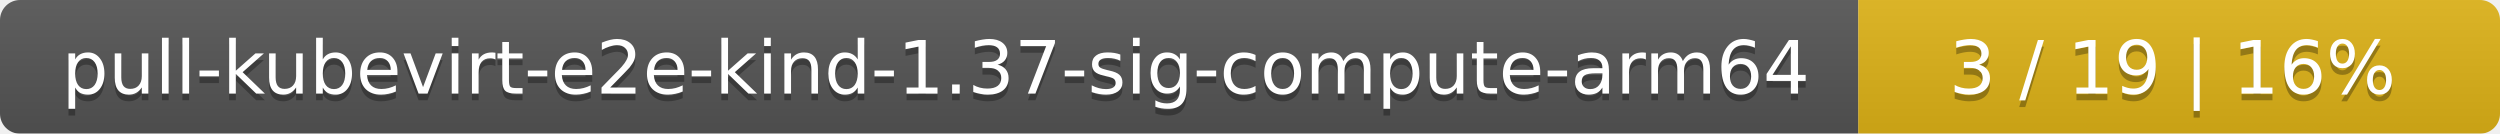
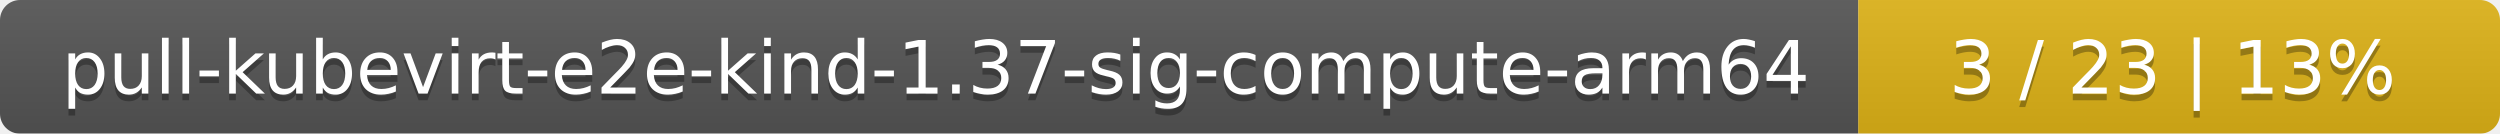
<svg xmlns="http://www.w3.org/2000/svg" width="374" height="20">
  <linearGradient id="smooth" x2="0" y2="100%">
    <stop offset="0" stop-color="#bbb" stop-opacity=".1" />
    <stop offset="1" stop-opacity=".1" />
  </linearGradient>
  <mask id="round">
    <rect width="374" height="20" rx="3" fill="#fff" />
  </mask>
  <g mask="url(#round)">
    <rect width="278" height="20" fill="#555" />
    <rect x="278" width="96" height="20" fill="#dfb317" />
    <rect width="374" height="20" fill="url(#smooth)" />
  </g>
  <g fill="#fff" text-anchor="middle" font-family="DejaVu Sans,Verdana,Geneva,sans-serif" font-size="11">
    <text x="140" y="15" fill="#010101" fill-opacity=".3">pull-kubevirt-e2e-kind-1.37-sig-compute-arm64</text>
    <text x="140" y="14">pull-kubevirt-e2e-kind-1.37-sig-compute-arm64</text>
-     <text x="325" y="15" fill="#010101" fill-opacity=".3">3 / 19    |    16%</text>
-     <text x="325" y="14">3 / 19    |    16%</text>
+     <text x="325" y="15" fill="#010101" fill-opacity=".3">3 / 23    |    13%</text>
+     <text x="325" y="14">3 / 23    |    13%</text>
  </g>
</svg>
